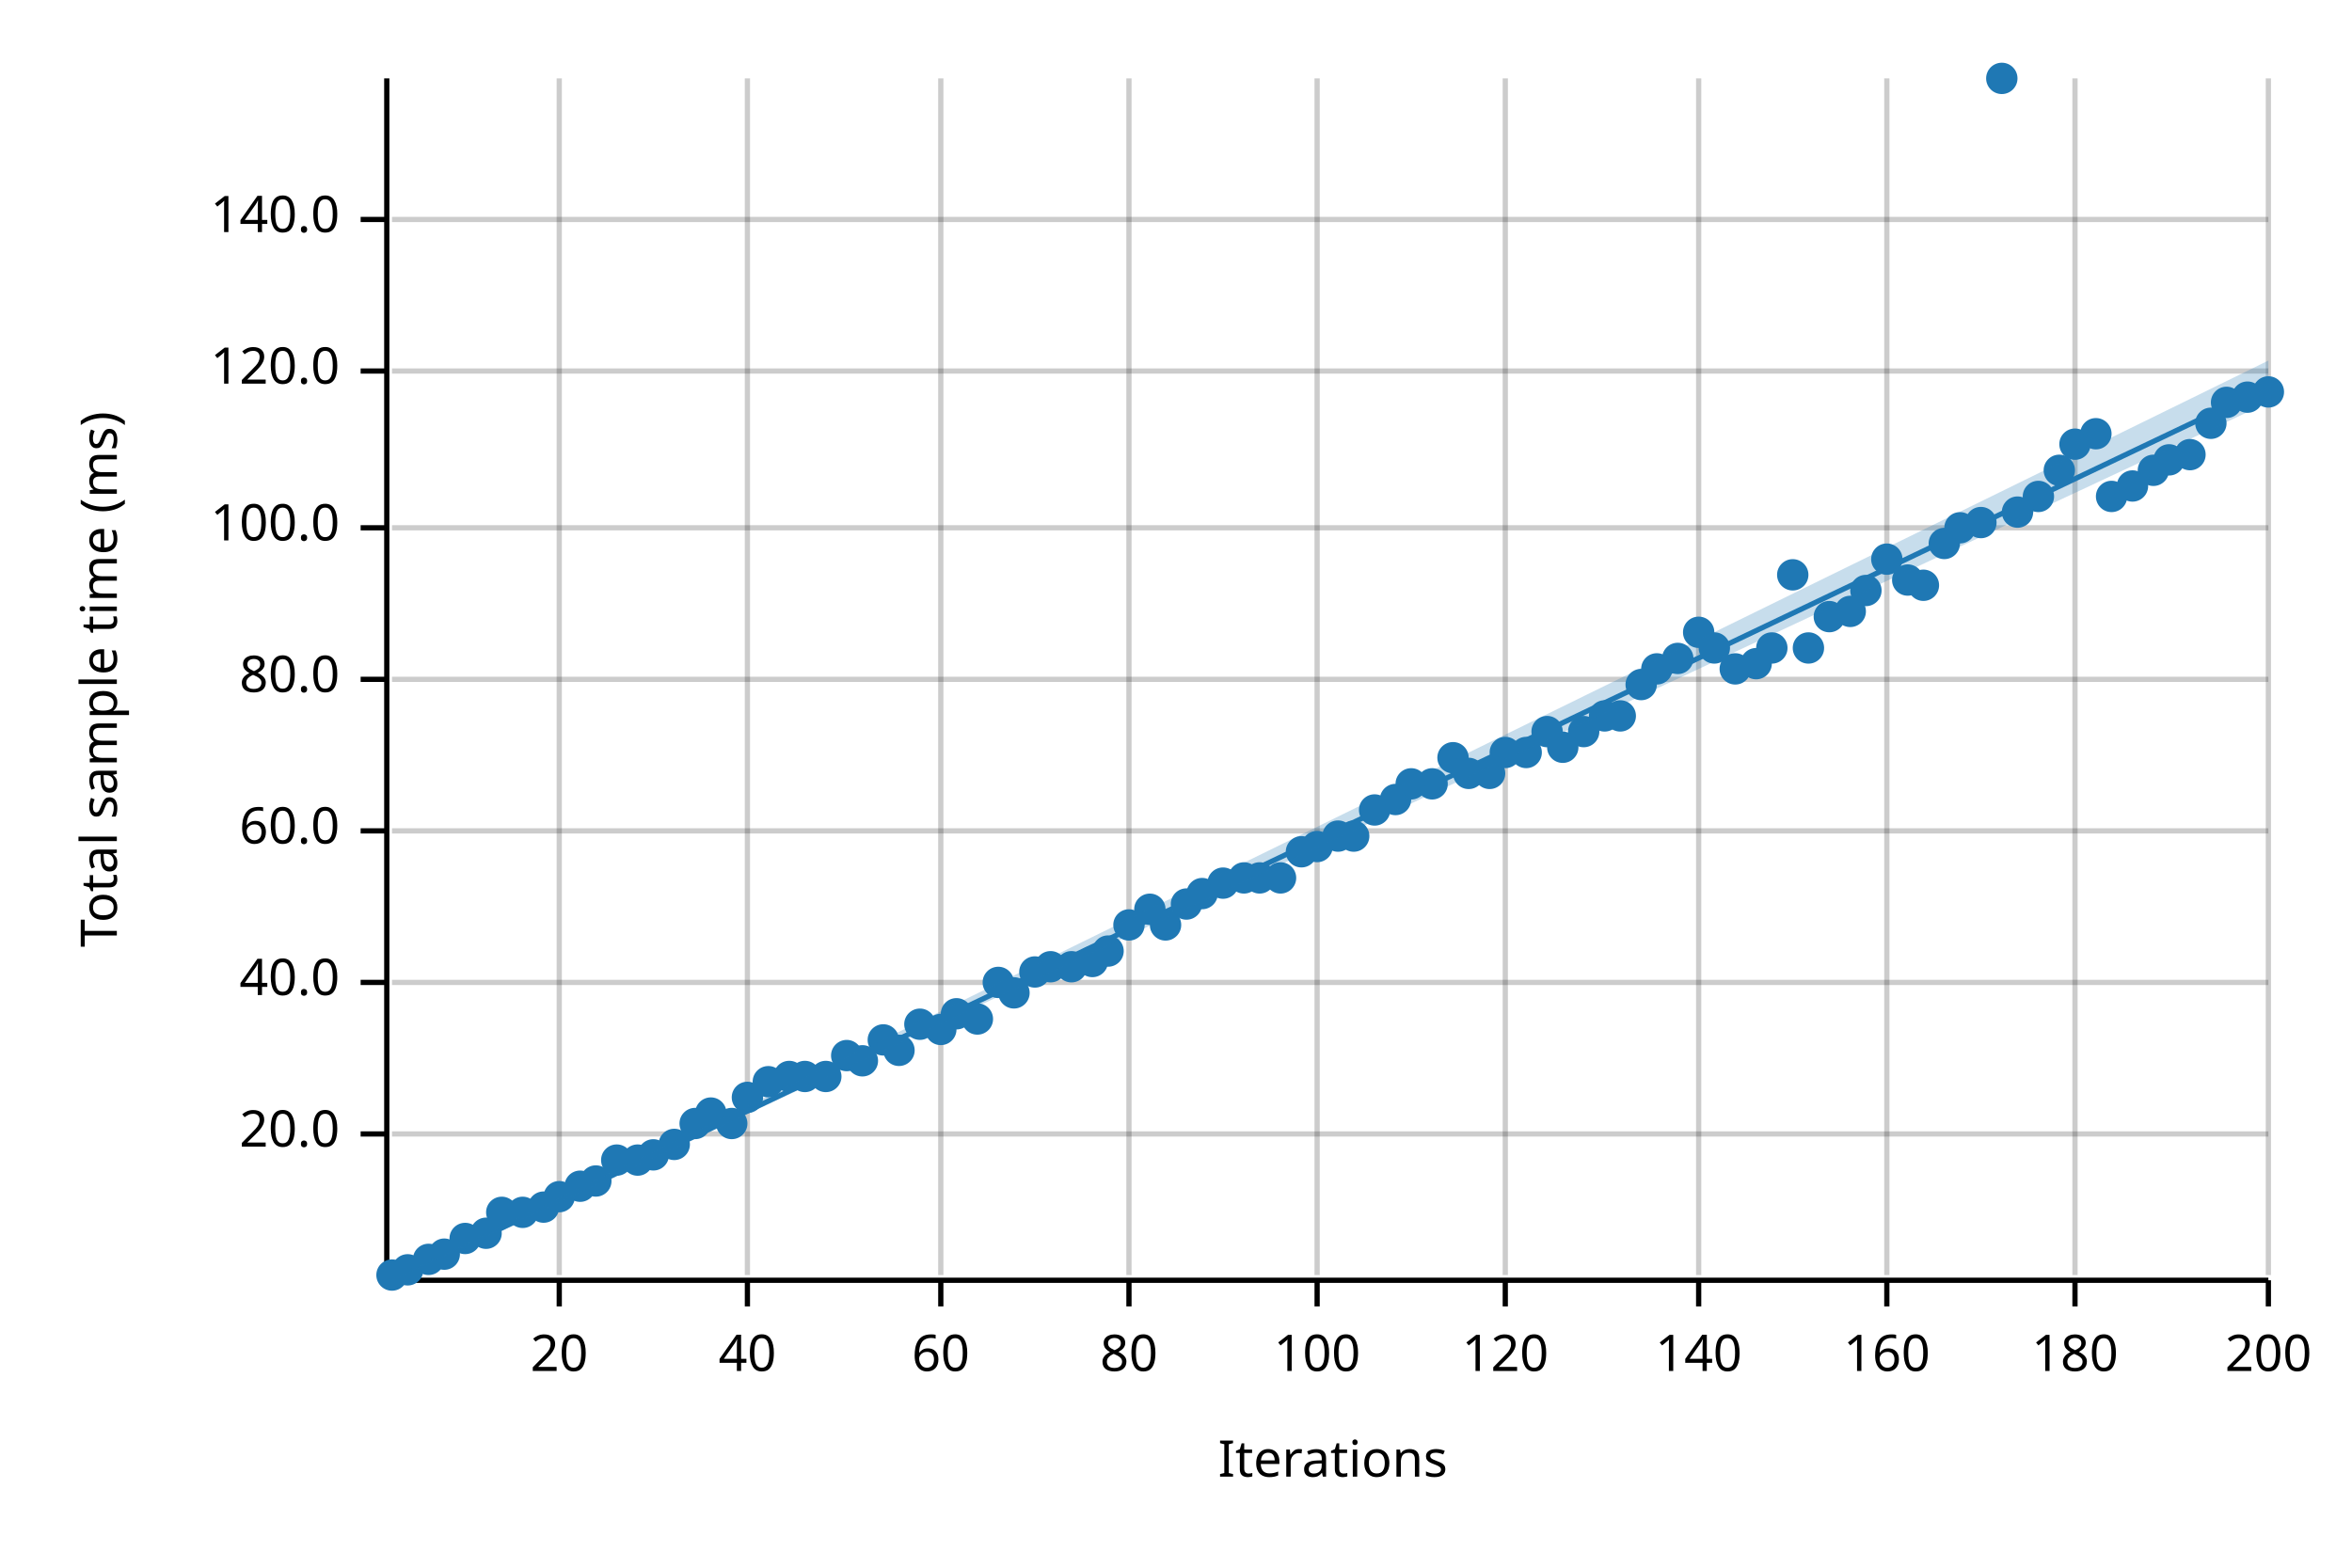
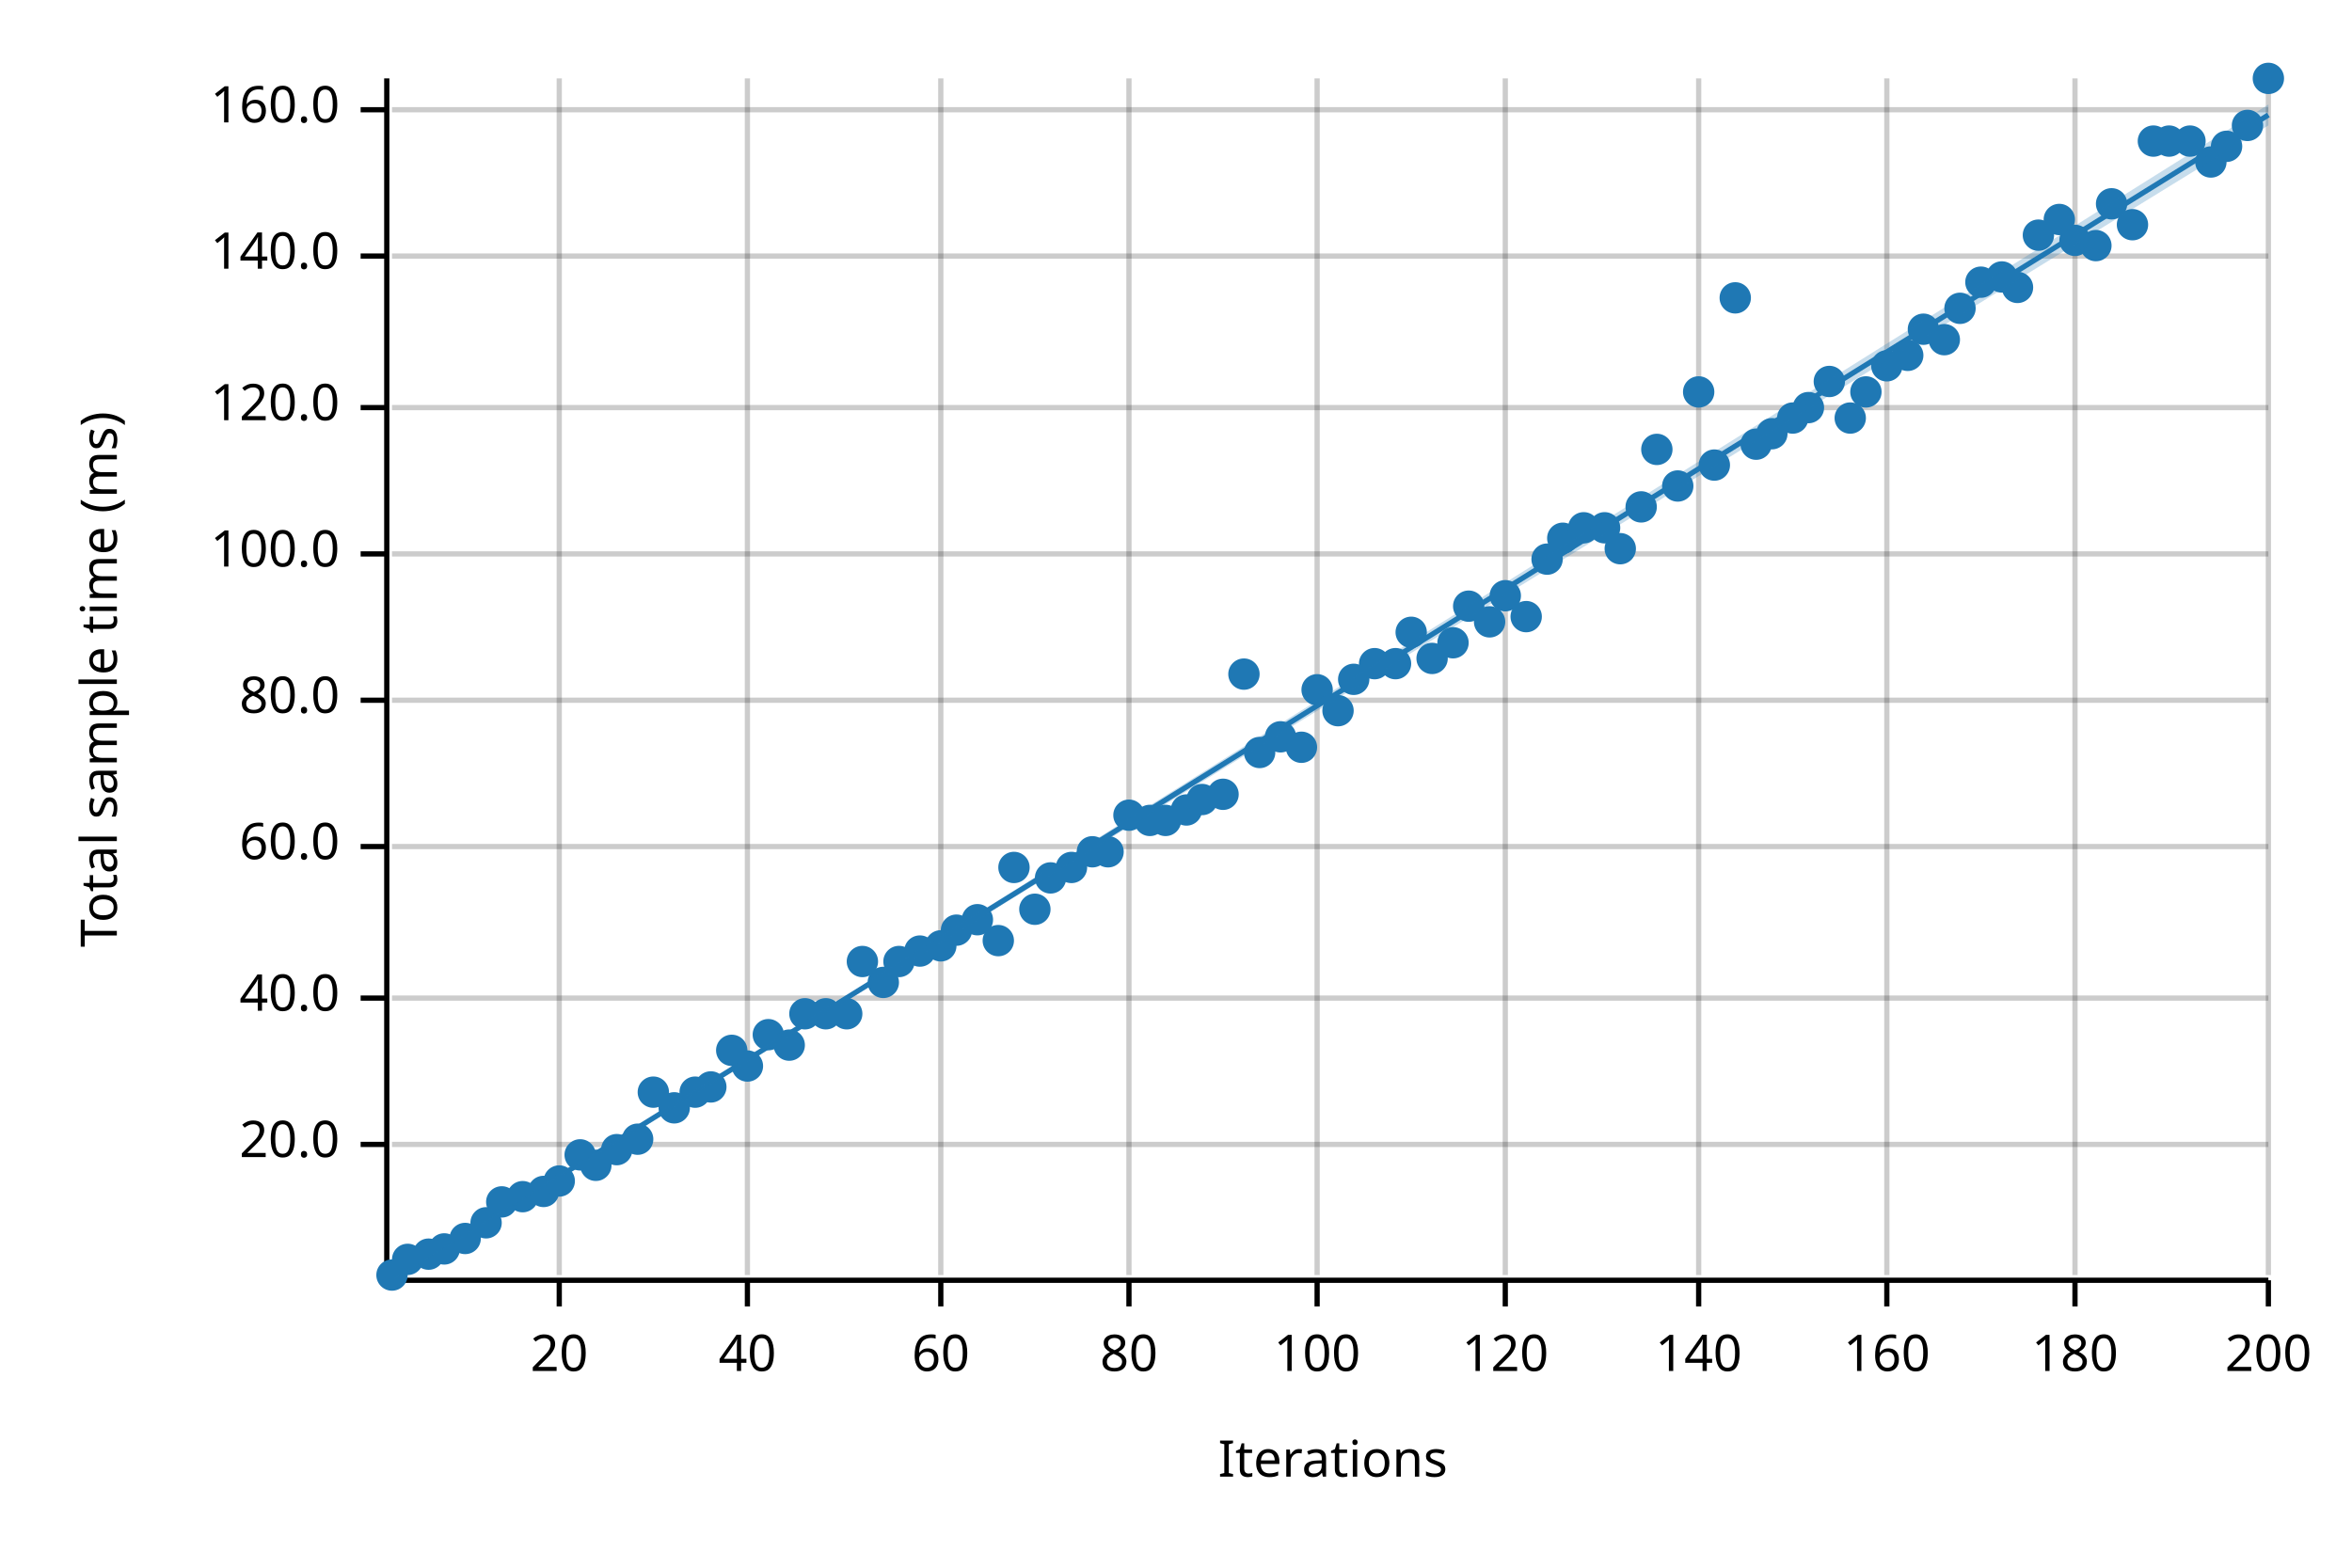
<svg xmlns="http://www.w3.org/2000/svg" width="450" height="300" viewBox="0 0 450 300">
  <text x="15" y="130" dy="0.76em" text-anchor="middle" font-family="sans-serif" font-size="9.677" opacity="1" fill="#000000" transform="rotate(270, 15, 130)">
Total sample time (ms)
</text>
  <text x="255" y="285" dy="-0.5ex" text-anchor="middle" font-family="sans-serif" font-size="9.677" opacity="1" fill="#000000">
Iterations
</text>
  <line opacity="0.2" stroke="#000000" stroke-width="1" x1="107" y1="244" x2="107" y2="15" />
  <line opacity="0.2" stroke="#000000" stroke-width="1" x1="143" y1="244" x2="143" y2="15" />
  <line opacity="0.2" stroke="#000000" stroke-width="1" x1="180" y1="244" x2="180" y2="15" />
  <line opacity="0.2" stroke="#000000" stroke-width="1" x1="216" y1="244" x2="216" y2="15" />
  <line opacity="0.2" stroke="#000000" stroke-width="1" x1="252" y1="244" x2="252" y2="15" />
  <line opacity="0.2" stroke="#000000" stroke-width="1" x1="288" y1="244" x2="288" y2="15" />
  <line opacity="0.2" stroke="#000000" stroke-width="1" x1="325" y1="244" x2="325" y2="15" />
  <line opacity="0.2" stroke="#000000" stroke-width="1" x1="361" y1="244" x2="361" y2="15" />
  <line opacity="0.2" stroke="#000000" stroke-width="1" x1="397" y1="244" x2="397" y2="15" />
  <line opacity="0.2" stroke="#000000" stroke-width="1" x1="434" y1="244" x2="434" y2="15" />
-   <line opacity="0.2" stroke="#000000" stroke-width="1" x1="75" y1="217" x2="434" y2="217" />
-   <line opacity="0.2" stroke="#000000" stroke-width="1" x1="75" y1="188" x2="434" y2="188" />
-   <line opacity="0.2" stroke="#000000" stroke-width="1" x1="75" y1="159" x2="434" y2="159" />
-   <line opacity="0.2" stroke="#000000" stroke-width="1" x1="75" y1="130" x2="434" y2="130" />
-   <line opacity="0.2" stroke="#000000" stroke-width="1" x1="75" y1="101" x2="434" y2="101" />
-   <line opacity="0.2" stroke="#000000" stroke-width="1" x1="75" y1="71" x2="434" y2="71" />
-   <line opacity="0.2" stroke="#000000" stroke-width="1" x1="75" y1="42" x2="434" y2="42" />
+   <line opacity="0.2" stroke="#000000" stroke-width="1" x1="75" y1="219" x2="434" y2="219" />
+   <line opacity="0.2" stroke="#000000" stroke-width="1" x1="75" y1="191" x2="434" y2="191" />
+   <line opacity="0.2" stroke="#000000" stroke-width="1" x1="75" y1="162" x2="434" y2="162" />
+   <line opacity="0.2" stroke="#000000" stroke-width="1" x1="75" y1="134" x2="434" y2="134" />
+   <line opacity="0.2" stroke="#000000" stroke-width="1" x1="75" y1="106" x2="434" y2="106" />
+   <line opacity="0.2" stroke="#000000" stroke-width="1" x1="75" y1="78" x2="434" y2="78" />
+   <line opacity="0.2" stroke="#000000" stroke-width="1" x1="75" y1="49" x2="434" y2="49" />
+   <line opacity="0.2" stroke="#000000" stroke-width="1" x1="75" y1="21" x2="434" y2="21" />
  <polyline fill="none" opacity="1" stroke="#000000" stroke-width="1" points="74,15 74,244 " />
-   <text x="65" y="217" dy="0.5ex" text-anchor="end" font-family="sans-serif" font-size="9.677" opacity="1" fill="#000000">
+   <text x="65" y="219" dy="0.5ex" text-anchor="end" font-family="sans-serif" font-size="9.677" opacity="1" fill="#000000">
20.0
</text>
-   <polyline fill="none" opacity="1" stroke="#000000" stroke-width="1" points="69,217 74,217 " />
-   <text x="65" y="188" dy="0.5ex" text-anchor="end" font-family="sans-serif" font-size="9.677" opacity="1" fill="#000000">
+   <polyline fill="none" opacity="1" stroke="#000000" stroke-width="1" points="69,219 74,219 " />
+   <text x="65" y="191" dy="0.5ex" text-anchor="end" font-family="sans-serif" font-size="9.677" opacity="1" fill="#000000">
40.0
</text>
-   <polyline fill="none" opacity="1" stroke="#000000" stroke-width="1" points="69,188 74,188 " />
-   <text x="65" y="159" dy="0.5ex" text-anchor="end" font-family="sans-serif" font-size="9.677" opacity="1" fill="#000000">
+   <polyline fill="none" opacity="1" stroke="#000000" stroke-width="1" points="69,191 74,191 " />
+   <text x="65" y="162" dy="0.5ex" text-anchor="end" font-family="sans-serif" font-size="9.677" opacity="1" fill="#000000">
60.0
</text>
-   <polyline fill="none" opacity="1" stroke="#000000" stroke-width="1" points="69,159 74,159 " />
-   <text x="65" y="130" dy="0.5ex" text-anchor="end" font-family="sans-serif" font-size="9.677" opacity="1" fill="#000000">
+   <polyline fill="none" opacity="1" stroke="#000000" stroke-width="1" points="69,162 74,162 " />
+   <text x="65" y="134" dy="0.5ex" text-anchor="end" font-family="sans-serif" font-size="9.677" opacity="1" fill="#000000">
80.0
</text>
-   <polyline fill="none" opacity="1" stroke="#000000" stroke-width="1" points="69,130 74,130 " />
-   <text x="65" y="101" dy="0.5ex" text-anchor="end" font-family="sans-serif" font-size="9.677" opacity="1" fill="#000000">
+   <polyline fill="none" opacity="1" stroke="#000000" stroke-width="1" points="69,134 74,134 " />
+   <text x="65" y="106" dy="0.5ex" text-anchor="end" font-family="sans-serif" font-size="9.677" opacity="1" fill="#000000">
100.0
</text>
-   <polyline fill="none" opacity="1" stroke="#000000" stroke-width="1" points="69,101 74,101 " />
-   <text x="65" y="71" dy="0.5ex" text-anchor="end" font-family="sans-serif" font-size="9.677" opacity="1" fill="#000000">
+   <polyline fill="none" opacity="1" stroke="#000000" stroke-width="1" points="69,106 74,106 " />
+   <text x="65" y="78" dy="0.5ex" text-anchor="end" font-family="sans-serif" font-size="9.677" opacity="1" fill="#000000">
120.0
</text>
-   <polyline fill="none" opacity="1" stroke="#000000" stroke-width="1" points="69,71 74,71 " />
-   <text x="65" y="42" dy="0.5ex" text-anchor="end" font-family="sans-serif" font-size="9.677" opacity="1" fill="#000000">
+   <polyline fill="none" opacity="1" stroke="#000000" stroke-width="1" points="69,78 74,78 " />
+   <text x="65" y="49" dy="0.5ex" text-anchor="end" font-family="sans-serif" font-size="9.677" opacity="1" fill="#000000">
140.0
</text>
-   <polyline fill="none" opacity="1" stroke="#000000" stroke-width="1" points="69,42 74,42 " />
+   <polyline fill="none" opacity="1" stroke="#000000" stroke-width="1" points="69,49 74,49 " />
+   <text x="65" y="21" dy="0.5ex" text-anchor="end" font-family="sans-serif" font-size="9.677" opacity="1" fill="#000000">
+ 160.0
+ </text>
+   <polyline fill="none" opacity="1" stroke="#000000" stroke-width="1" points="69,21 74,21 " />
  <polyline fill="none" opacity="1" stroke="#000000" stroke-width="1" points="75,245 434,245 " />
  <text x="107" y="255" dy="0.76em" text-anchor="middle" font-family="sans-serif" font-size="9.677" opacity="1" fill="#000000">
20
</text>
  <polyline fill="none" opacity="1" stroke="#000000" stroke-width="1" points="107,245 107,250 " />
  <text x="143" y="255" dy="0.76em" text-anchor="middle" font-family="sans-serif" font-size="9.677" opacity="1" fill="#000000">
40
</text>
  <polyline fill="none" opacity="1" stroke="#000000" stroke-width="1" points="143,245 143,250 " />
  <text x="180" y="255" dy="0.76em" text-anchor="middle" font-family="sans-serif" font-size="9.677" opacity="1" fill="#000000">
60
</text>
  <polyline fill="none" opacity="1" stroke="#000000" stroke-width="1" points="180,245 180,250 " />
  <text x="216" y="255" dy="0.76em" text-anchor="middle" font-family="sans-serif" font-size="9.677" opacity="1" fill="#000000">
80
</text>
  <polyline fill="none" opacity="1" stroke="#000000" stroke-width="1" points="216,245 216,250 " />
  <text x="252" y="255" dy="0.76em" text-anchor="middle" font-family="sans-serif" font-size="9.677" opacity="1" fill="#000000">
100
</text>
  <polyline fill="none" opacity="1" stroke="#000000" stroke-width="1" points="252,245 252,250 " />
  <text x="288" y="255" dy="0.76em" text-anchor="middle" font-family="sans-serif" font-size="9.677" opacity="1" fill="#000000">
120
</text>
  <polyline fill="none" opacity="1" stroke="#000000" stroke-width="1" points="288,245 288,250 " />
  <text x="325" y="255" dy="0.76em" text-anchor="middle" font-family="sans-serif" font-size="9.677" opacity="1" fill="#000000">
140
</text>
  <polyline fill="none" opacity="1" stroke="#000000" stroke-width="1" points="325,245 325,250 " />
  <text x="361" y="255" dy="0.76em" text-anchor="middle" font-family="sans-serif" font-size="9.677" opacity="1" fill="#000000">
160
</text>
  <polyline fill="none" opacity="1" stroke="#000000" stroke-width="1" points="361,245 361,250 " />
  <text x="397" y="255" dy="0.76em" text-anchor="middle" font-family="sans-serif" font-size="9.677" opacity="1" fill="#000000">
180
</text>
  <polyline fill="none" opacity="1" stroke="#000000" stroke-width="1" points="397,245 397,250 " />
  <text x="434" y="255" dy="0.76em" text-anchor="middle" font-family="sans-serif" font-size="9.677" opacity="1" fill="#000000">
200
</text>
  <polyline fill="none" opacity="1" stroke="#000000" stroke-width="1" points="434,245 434,250 " />
  <circle cx="75" cy="244" r="3" opacity="1" fill="#1F78B4" stroke="none" stroke-width="1" />
-   <circle cx="78" cy="243" r="3" opacity="1" fill="#1F78B4" stroke="none" stroke-width="1" />
-   <circle cx="82" cy="241" r="3" opacity="1" fill="#1F78B4" stroke="none" stroke-width="1" />
-   <circle cx="85" cy="240" r="3" opacity="1" fill="#1F78B4" stroke="none" stroke-width="1" />
+   <circle cx="78" cy="241" r="3" opacity="1" fill="#1F78B4" stroke="none" stroke-width="1" />
+   <circle cx="82" cy="240" r="3" opacity="1" fill="#1F78B4" stroke="none" stroke-width="1" />
+   <circle cx="85" cy="239" r="3" opacity="1" fill="#1F78B4" stroke="none" stroke-width="1" />
  <circle cx="89" cy="237" r="3" opacity="1" fill="#1F78B4" stroke="none" stroke-width="1" />
-   <circle cx="93" cy="236" r="3" opacity="1" fill="#1F78B4" stroke="none" stroke-width="1" />
-   <circle cx="96" cy="232" r="3" opacity="1" fill="#1F78B4" stroke="none" stroke-width="1" />
-   <circle cx="100" cy="232" r="3" opacity="1" fill="#1F78B4" stroke="none" stroke-width="1" />
-   <circle cx="104" cy="231" r="3" opacity="1" fill="#1F78B4" stroke="none" stroke-width="1" />
-   <circle cx="107" cy="229" r="3" opacity="1" fill="#1F78B4" stroke="none" stroke-width="1" />
-   <circle cx="111" cy="227" r="3" opacity="1" fill="#1F78B4" stroke="none" stroke-width="1" />
-   <circle cx="114" cy="226" r="3" opacity="1" fill="#1F78B4" stroke="none" stroke-width="1" />
-   <circle cx="118" cy="222" r="3" opacity="1" fill="#1F78B4" stroke="none" stroke-width="1" />
-   <circle cx="122" cy="222" r="3" opacity="1" fill="#1F78B4" stroke="none" stroke-width="1" />
-   <circle cx="125" cy="221" r="3" opacity="1" fill="#1F78B4" stroke="none" stroke-width="1" />
-   <circle cx="129" cy="219" r="3" opacity="1" fill="#1F78B4" stroke="none" stroke-width="1" />
-   <circle cx="133" cy="215" r="3" opacity="1" fill="#1F78B4" stroke="none" stroke-width="1" />
-   <circle cx="136" cy="213" r="3" opacity="1" fill="#1F78B4" stroke="none" stroke-width="1" />
-   <circle cx="140" cy="215" r="3" opacity="1" fill="#1F78B4" stroke="none" stroke-width="1" />
-   <circle cx="143" cy="210" r="3" opacity="1" fill="#1F78B4" stroke="none" stroke-width="1" />
-   <circle cx="147" cy="207" r="3" opacity="1" fill="#1F78B4" stroke="none" stroke-width="1" />
-   <circle cx="151" cy="206" r="3" opacity="1" fill="#1F78B4" stroke="none" stroke-width="1" />
-   <circle cx="154" cy="206" r="3" opacity="1" fill="#1F78B4" stroke="none" stroke-width="1" />
-   <circle cx="158" cy="206" r="3" opacity="1" fill="#1F78B4" stroke="none" stroke-width="1" />
-   <circle cx="162" cy="202" r="3" opacity="1" fill="#1F78B4" stroke="none" stroke-width="1" />
-   <circle cx="165" cy="203" r="3" opacity="1" fill="#1F78B4" stroke="none" stroke-width="1" />
-   <circle cx="169" cy="199" r="3" opacity="1" fill="#1F78B4" stroke="none" stroke-width="1" />
-   <circle cx="172" cy="201" r="3" opacity="1" fill="#1F78B4" stroke="none" stroke-width="1" />
-   <circle cx="176" cy="196" r="3" opacity="1" fill="#1F78B4" stroke="none" stroke-width="1" />
-   <circle cx="180" cy="197" r="3" opacity="1" fill="#1F78B4" stroke="none" stroke-width="1" />
-   <circle cx="183" cy="194" r="3" opacity="1" fill="#1F78B4" stroke="none" stroke-width="1" />
-   <circle cx="187" cy="195" r="3" opacity="1" fill="#1F78B4" stroke="none" stroke-width="1" />
-   <circle cx="191" cy="188" r="3" opacity="1" fill="#1F78B4" stroke="none" stroke-width="1" />
-   <circle cx="194" cy="190" r="3" opacity="1" fill="#1F78B4" stroke="none" stroke-width="1" />
-   <circle cx="198" cy="186" r="3" opacity="1" fill="#1F78B4" stroke="none" stroke-width="1" />
-   <circle cx="201" cy="185" r="3" opacity="1" fill="#1F78B4" stroke="none" stroke-width="1" />
-   <circle cx="205" cy="185" r="3" opacity="1" fill="#1F78B4" stroke="none" stroke-width="1" />
-   <circle cx="209" cy="184" r="3" opacity="1" fill="#1F78B4" stroke="none" stroke-width="1" />
-   <circle cx="212" cy="182" r="3" opacity="1" fill="#1F78B4" stroke="none" stroke-width="1" />
-   <circle cx="216" cy="177" r="3" opacity="1" fill="#1F78B4" stroke="none" stroke-width="1" />
-   <circle cx="220" cy="174" r="3" opacity="1" fill="#1F78B4" stroke="none" stroke-width="1" />
-   <circle cx="223" cy="177" r="3" opacity="1" fill="#1F78B4" stroke="none" stroke-width="1" />
-   <circle cx="227" cy="173" r="3" opacity="1" fill="#1F78B4" stroke="none" stroke-width="1" />
-   <circle cx="230" cy="171" r="3" opacity="1" fill="#1F78B4" stroke="none" stroke-width="1" />
-   <circle cx="234" cy="169" r="3" opacity="1" fill="#1F78B4" stroke="none" stroke-width="1" />
-   <circle cx="238" cy="168" r="3" opacity="1" fill="#1F78B4" stroke="none" stroke-width="1" />
-   <circle cx="241" cy="168" r="3" opacity="1" fill="#1F78B4" stroke="none" stroke-width="1" />
-   <circle cx="245" cy="168" r="3" opacity="1" fill="#1F78B4" stroke="none" stroke-width="1" />
-   <circle cx="249" cy="163" r="3" opacity="1" fill="#1F78B4" stroke="none" stroke-width="1" />
-   <circle cx="252" cy="162" r="3" opacity="1" fill="#1F78B4" stroke="none" stroke-width="1" />
-   <circle cx="256" cy="160" r="3" opacity="1" fill="#1F78B4" stroke="none" stroke-width="1" />
-   <circle cx="259" cy="160" r="3" opacity="1" fill="#1F78B4" stroke="none" stroke-width="1" />
-   <circle cx="263" cy="155" r="3" opacity="1" fill="#1F78B4" stroke="none" stroke-width="1" />
-   <circle cx="267" cy="153" r="3" opacity="1" fill="#1F78B4" stroke="none" stroke-width="1" />
-   <circle cx="270" cy="150" r="3" opacity="1" fill="#1F78B4" stroke="none" stroke-width="1" />
-   <circle cx="274" cy="150" r="3" opacity="1" fill="#1F78B4" stroke="none" stroke-width="1" />
-   <circle cx="278" cy="145" r="3" opacity="1" fill="#1F78B4" stroke="none" stroke-width="1" />
-   <circle cx="281" cy="148" r="3" opacity="1" fill="#1F78B4" stroke="none" stroke-width="1" />
-   <circle cx="285" cy="148" r="3" opacity="1" fill="#1F78B4" stroke="none" stroke-width="1" />
-   <circle cx="288" cy="144" r="3" opacity="1" fill="#1F78B4" stroke="none" stroke-width="1" />
-   <circle cx="292" cy="144" r="3" opacity="1" fill="#1F78B4" stroke="none" stroke-width="1" />
-   <circle cx="296" cy="140" r="3" opacity="1" fill="#1F78B4" stroke="none" stroke-width="1" />
-   <circle cx="299" cy="143" r="3" opacity="1" fill="#1F78B4" stroke="none" stroke-width="1" />
-   <circle cx="303" cy="140" r="3" opacity="1" fill="#1F78B4" stroke="none" stroke-width="1" />
-   <circle cx="307" cy="137" r="3" opacity="1" fill="#1F78B4" stroke="none" stroke-width="1" />
-   <circle cx="310" cy="137" r="3" opacity="1" fill="#1F78B4" stroke="none" stroke-width="1" />
-   <circle cx="314" cy="131" r="3" opacity="1" fill="#1F78B4" stroke="none" stroke-width="1" />
-   <circle cx="317" cy="128" r="3" opacity="1" fill="#1F78B4" stroke="none" stroke-width="1" />
-   <circle cx="321" cy="126" r="3" opacity="1" fill="#1F78B4" stroke="none" stroke-width="1" />
-   <circle cx="325" cy="121" r="3" opacity="1" fill="#1F78B4" stroke="none" stroke-width="1" />
-   <circle cx="328" cy="124" r="3" opacity="1" fill="#1F78B4" stroke="none" stroke-width="1" />
-   <circle cx="332" cy="128" r="3" opacity="1" fill="#1F78B4" stroke="none" stroke-width="1" />
-   <circle cx="336" cy="127" r="3" opacity="1" fill="#1F78B4" stroke="none" stroke-width="1" />
-   <circle cx="339" cy="124" r="3" opacity="1" fill="#1F78B4" stroke="none" stroke-width="1" />
-   <circle cx="343" cy="110" r="3" opacity="1" fill="#1F78B4" stroke="none" stroke-width="1" />
-   <circle cx="346" cy="124" r="3" opacity="1" fill="#1F78B4" stroke="none" stroke-width="1" />
-   <circle cx="350" cy="118" r="3" opacity="1" fill="#1F78B4" stroke="none" stroke-width="1" />
-   <circle cx="354" cy="117" r="3" opacity="1" fill="#1F78B4" stroke="none" stroke-width="1" />
-   <circle cx="357" cy="113" r="3" opacity="1" fill="#1F78B4" stroke="none" stroke-width="1" />
-   <circle cx="361" cy="107" r="3" opacity="1" fill="#1F78B4" stroke="none" stroke-width="1" />
-   <circle cx="365" cy="111" r="3" opacity="1" fill="#1F78B4" stroke="none" stroke-width="1" />
-   <circle cx="368" cy="112" r="3" opacity="1" fill="#1F78B4" stroke="none" stroke-width="1" />
-   <circle cx="372" cy="104" r="3" opacity="1" fill="#1F78B4" stroke="none" stroke-width="1" />
-   <circle cx="375" cy="101" r="3" opacity="1" fill="#1F78B4" stroke="none" stroke-width="1" />
-   <circle cx="379" cy="100" r="3" opacity="1" fill="#1F78B4" stroke="none" stroke-width="1" />
-   <circle cx="383" cy="15" r="3" opacity="1" fill="#1F78B4" stroke="none" stroke-width="1" />
-   <circle cx="386" cy="98" r="3" opacity="1" fill="#1F78B4" stroke="none" stroke-width="1" />
-   <circle cx="390" cy="95" r="3" opacity="1" fill="#1F78B4" stroke="none" stroke-width="1" />
-   <circle cx="394" cy="90" r="3" opacity="1" fill="#1F78B4" stroke="none" stroke-width="1" />
-   <circle cx="397" cy="85" r="3" opacity="1" fill="#1F78B4" stroke="none" stroke-width="1" />
-   <circle cx="401" cy="83" r="3" opacity="1" fill="#1F78B4" stroke="none" stroke-width="1" />
-   <circle cx="404" cy="95" r="3" opacity="1" fill="#1F78B4" stroke="none" stroke-width="1" />
-   <circle cx="408" cy="93" r="3" opacity="1" fill="#1F78B4" stroke="none" stroke-width="1" />
-   <circle cx="412" cy="90" r="3" opacity="1" fill="#1F78B4" stroke="none" stroke-width="1" />
-   <circle cx="415" cy="88" r="3" opacity="1" fill="#1F78B4" stroke="none" stroke-width="1" />
-   <circle cx="419" cy="87" r="3" opacity="1" fill="#1F78B4" stroke="none" stroke-width="1" />
-   <circle cx="423" cy="81" r="3" opacity="1" fill="#1F78B4" stroke="none" stroke-width="1" />
-   <circle cx="426" cy="77" r="3" opacity="1" fill="#1F78B4" stroke="none" stroke-width="1" />
-   <circle cx="430" cy="76" r="3" opacity="1" fill="#1F78B4" stroke="none" stroke-width="1" />
-   <circle cx="434" cy="75" r="3" opacity="1" fill="#1F78B4" stroke="none" stroke-width="1" />
-   <polyline fill="none" opacity="1" stroke="#1F78B4" stroke-width="1" points="75,245 434,74 " />
-   <polygon opacity="0.25" fill="#1F78B4" points="75,245 434,77 434,69 " />
+   <circle cx="93" cy="234" r="3" opacity="1" fill="#1F78B4" stroke="none" stroke-width="1" />
+   <circle cx="96" cy="230" r="3" opacity="1" fill="#1F78B4" stroke="none" stroke-width="1" />
+   <circle cx="100" cy="229" r="3" opacity="1" fill="#1F78B4" stroke="none" stroke-width="1" />
+   <circle cx="104" cy="228" r="3" opacity="1" fill="#1F78B4" stroke="none" stroke-width="1" />
+   <circle cx="107" cy="226" r="3" opacity="1" fill="#1F78B4" stroke="none" stroke-width="1" />
+   <circle cx="111" cy="221" r="3" opacity="1" fill="#1F78B4" stroke="none" stroke-width="1" />
+   <circle cx="114" cy="223" r="3" opacity="1" fill="#1F78B4" stroke="none" stroke-width="1" />
+   <circle cx="118" cy="220" r="3" opacity="1" fill="#1F78B4" stroke="none" stroke-width="1" />
+   <circle cx="122" cy="218" r="3" opacity="1" fill="#1F78B4" stroke="none" stroke-width="1" />
+   <circle cx="125" cy="209" r="3" opacity="1" fill="#1F78B4" stroke="none" stroke-width="1" />
+   <circle cx="129" cy="212" r="3" opacity="1" fill="#1F78B4" stroke="none" stroke-width="1" />
+   <circle cx="133" cy="209" r="3" opacity="1" fill="#1F78B4" stroke="none" stroke-width="1" />
+   <circle cx="136" cy="208" r="3" opacity="1" fill="#1F78B4" stroke="none" stroke-width="1" />
+   <circle cx="140" cy="201" r="3" opacity="1" fill="#1F78B4" stroke="none" stroke-width="1" />
+   <circle cx="143" cy="204" r="3" opacity="1" fill="#1F78B4" stroke="none" stroke-width="1" />
+   <circle cx="147" cy="198" r="3" opacity="1" fill="#1F78B4" stroke="none" stroke-width="1" />
+   <circle cx="151" cy="200" r="3" opacity="1" fill="#1F78B4" stroke="none" stroke-width="1" />
+   <circle cx="154" cy="194" r="3" opacity="1" fill="#1F78B4" stroke="none" stroke-width="1" />
+   <circle cx="158" cy="194" r="3" opacity="1" fill="#1F78B4" stroke="none" stroke-width="1" />
+   <circle cx="162" cy="194" r="3" opacity="1" fill="#1F78B4" stroke="none" stroke-width="1" />
+   <circle cx="165" cy="184" r="3" opacity="1" fill="#1F78B4" stroke="none" stroke-width="1" />
+   <circle cx="169" cy="188" r="3" opacity="1" fill="#1F78B4" stroke="none" stroke-width="1" />
+   <circle cx="172" cy="184" r="3" opacity="1" fill="#1F78B4" stroke="none" stroke-width="1" />
+   <circle cx="176" cy="182" r="3" opacity="1" fill="#1F78B4" stroke="none" stroke-width="1" />
+   <circle cx="180" cy="181" r="3" opacity="1" fill="#1F78B4" stroke="none" stroke-width="1" />
+   <circle cx="183" cy="178" r="3" opacity="1" fill="#1F78B4" stroke="none" stroke-width="1" />
+   <circle cx="187" cy="176" r="3" opacity="1" fill="#1F78B4" stroke="none" stroke-width="1" />
+   <circle cx="191" cy="180" r="3" opacity="1" fill="#1F78B4" stroke="none" stroke-width="1" />
+   <circle cx="194" cy="166" r="3" opacity="1" fill="#1F78B4" stroke="none" stroke-width="1" />
+   <circle cx="198" cy="174" r="3" opacity="1" fill="#1F78B4" stroke="none" stroke-width="1" />
+   <circle cx="201" cy="168" r="3" opacity="1" fill="#1F78B4" stroke="none" stroke-width="1" />
+   <circle cx="205" cy="166" r="3" opacity="1" fill="#1F78B4" stroke="none" stroke-width="1" />
+   <circle cx="209" cy="163" r="3" opacity="1" fill="#1F78B4" stroke="none" stroke-width="1" />
+   <circle cx="212" cy="163" r="3" opacity="1" fill="#1F78B4" stroke="none" stroke-width="1" />
+   <circle cx="216" cy="156" r="3" opacity="1" fill="#1F78B4" stroke="none" stroke-width="1" />
+   <circle cx="220" cy="157" r="3" opacity="1" fill="#1F78B4" stroke="none" stroke-width="1" />
+   <circle cx="223" cy="157" r="3" opacity="1" fill="#1F78B4" stroke="none" stroke-width="1" />
+   <circle cx="227" cy="155" r="3" opacity="1" fill="#1F78B4" stroke="none" stroke-width="1" />
+   <circle cx="230" cy="153" r="3" opacity="1" fill="#1F78B4" stroke="none" stroke-width="1" />
+   <circle cx="234" cy="152" r="3" opacity="1" fill="#1F78B4" stroke="none" stroke-width="1" />
+   <circle cx="238" cy="129" r="3" opacity="1" fill="#1F78B4" stroke="none" stroke-width="1" />
+   <circle cx="241" cy="144" r="3" opacity="1" fill="#1F78B4" stroke="none" stroke-width="1" />
+   <circle cx="245" cy="141" r="3" opacity="1" fill="#1F78B4" stroke="none" stroke-width="1" />
+   <circle cx="249" cy="143" r="3" opacity="1" fill="#1F78B4" stroke="none" stroke-width="1" />
+   <circle cx="252" cy="132" r="3" opacity="1" fill="#1F78B4" stroke="none" stroke-width="1" />
+   <circle cx="256" cy="136" r="3" opacity="1" fill="#1F78B4" stroke="none" stroke-width="1" />
+   <circle cx="259" cy="130" r="3" opacity="1" fill="#1F78B4" stroke="none" stroke-width="1" />
+   <circle cx="263" cy="127" r="3" opacity="1" fill="#1F78B4" stroke="none" stroke-width="1" />
+   <circle cx="267" cy="127" r="3" opacity="1" fill="#1F78B4" stroke="none" stroke-width="1" />
+   <circle cx="270" cy="121" r="3" opacity="1" fill="#1F78B4" stroke="none" stroke-width="1" />
+   <circle cx="274" cy="126" r="3" opacity="1" fill="#1F78B4" stroke="none" stroke-width="1" />
+   <circle cx="278" cy="123" r="3" opacity="1" fill="#1F78B4" stroke="none" stroke-width="1" />
+   <circle cx="281" cy="116" r="3" opacity="1" fill="#1F78B4" stroke="none" stroke-width="1" />
+   <circle cx="285" cy="119" r="3" opacity="1" fill="#1F78B4" stroke="none" stroke-width="1" />
+   <circle cx="288" cy="114" r="3" opacity="1" fill="#1F78B4" stroke="none" stroke-width="1" />
+   <circle cx="292" cy="118" r="3" opacity="1" fill="#1F78B4" stroke="none" stroke-width="1" />
+   <circle cx="296" cy="107" r="3" opacity="1" fill="#1F78B4" stroke="none" stroke-width="1" />
+   <circle cx="299" cy="103" r="3" opacity="1" fill="#1F78B4" stroke="none" stroke-width="1" />
+   <circle cx="303" cy="101" r="3" opacity="1" fill="#1F78B4" stroke="none" stroke-width="1" />
+   <circle cx="307" cy="101" r="3" opacity="1" fill="#1F78B4" stroke="none" stroke-width="1" />
+   <circle cx="310" cy="105" r="3" opacity="1" fill="#1F78B4" stroke="none" stroke-width="1" />
+   <circle cx="314" cy="97" r="3" opacity="1" fill="#1F78B4" stroke="none" stroke-width="1" />
+   <circle cx="317" cy="86" r="3" opacity="1" fill="#1F78B4" stroke="none" stroke-width="1" />
+   <circle cx="321" cy="93" r="3" opacity="1" fill="#1F78B4" stroke="none" stroke-width="1" />
+   <circle cx="325" cy="75" r="3" opacity="1" fill="#1F78B4" stroke="none" stroke-width="1" />
+   <circle cx="328" cy="89" r="3" opacity="1" fill="#1F78B4" stroke="none" stroke-width="1" />
+   <circle cx="332" cy="57" r="3" opacity="1" fill="#1F78B4" stroke="none" stroke-width="1" />
+   <circle cx="336" cy="85" r="3" opacity="1" fill="#1F78B4" stroke="none" stroke-width="1" />
+   <circle cx="339" cy="83" r="3" opacity="1" fill="#1F78B4" stroke="none" stroke-width="1" />
+   <circle cx="343" cy="80" r="3" opacity="1" fill="#1F78B4" stroke="none" stroke-width="1" />
+   <circle cx="346" cy="78" r="3" opacity="1" fill="#1F78B4" stroke="none" stroke-width="1" />
+   <circle cx="350" cy="73" r="3" opacity="1" fill="#1F78B4" stroke="none" stroke-width="1" />
+   <circle cx="354" cy="80" r="3" opacity="1" fill="#1F78B4" stroke="none" stroke-width="1" />
+   <circle cx="357" cy="75" r="3" opacity="1" fill="#1F78B4" stroke="none" stroke-width="1" />
+   <circle cx="361" cy="70" r="3" opacity="1" fill="#1F78B4" stroke="none" stroke-width="1" />
+   <circle cx="365" cy="68" r="3" opacity="1" fill="#1F78B4" stroke="none" stroke-width="1" />
+   <circle cx="368" cy="63" r="3" opacity="1" fill="#1F78B4" stroke="none" stroke-width="1" />
+   <circle cx="372" cy="65" r="3" opacity="1" fill="#1F78B4" stroke="none" stroke-width="1" />
+   <circle cx="375" cy="59" r="3" opacity="1" fill="#1F78B4" stroke="none" stroke-width="1" />
+   <circle cx="379" cy="54" r="3" opacity="1" fill="#1F78B4" stroke="none" stroke-width="1" />
+   <circle cx="383" cy="53" r="3" opacity="1" fill="#1F78B4" stroke="none" stroke-width="1" />
+   <circle cx="386" cy="55" r="3" opacity="1" fill="#1F78B4" stroke="none" stroke-width="1" />
+   <circle cx="390" cy="45" r="3" opacity="1" fill="#1F78B4" stroke="none" stroke-width="1" />
+   <circle cx="394" cy="42" r="3" opacity="1" fill="#1F78B4" stroke="none" stroke-width="1" />
+   <circle cx="397" cy="46" r="3" opacity="1" fill="#1F78B4" stroke="none" stroke-width="1" />
+   <circle cx="401" cy="47" r="3" opacity="1" fill="#1F78B4" stroke="none" stroke-width="1" />
+   <circle cx="404" cy="39" r="3" opacity="1" fill="#1F78B4" stroke="none" stroke-width="1" />
+   <circle cx="408" cy="43" r="3" opacity="1" fill="#1F78B4" stroke="none" stroke-width="1" />
+   <circle cx="412" cy="27" r="3" opacity="1" fill="#1F78B4" stroke="none" stroke-width="1" />
+   <circle cx="415" cy="27" r="3" opacity="1" fill="#1F78B4" stroke="none" stroke-width="1" />
+   <circle cx="419" cy="27" r="3" opacity="1" fill="#1F78B4" stroke="none" stroke-width="1" />
+   <circle cx="423" cy="31" r="3" opacity="1" fill="#1F78B4" stroke="none" stroke-width="1" />
+   <circle cx="426" cy="28" r="3" opacity="1" fill="#1F78B4" stroke="none" stroke-width="1" />
+   <circle cx="430" cy="24" r="3" opacity="1" fill="#1F78B4" stroke="none" stroke-width="1" />
+   <circle cx="434" cy="15" r="3" opacity="1" fill="#1F78B4" stroke="none" stroke-width="1" />
+   <polyline fill="none" opacity="1" stroke="#1F78B4" stroke-width="1" points="75,245 434,22 " />
+   <polygon opacity="0.25" fill="#1F78B4" points="75,245 434,24 434,20 " />
</svg>
